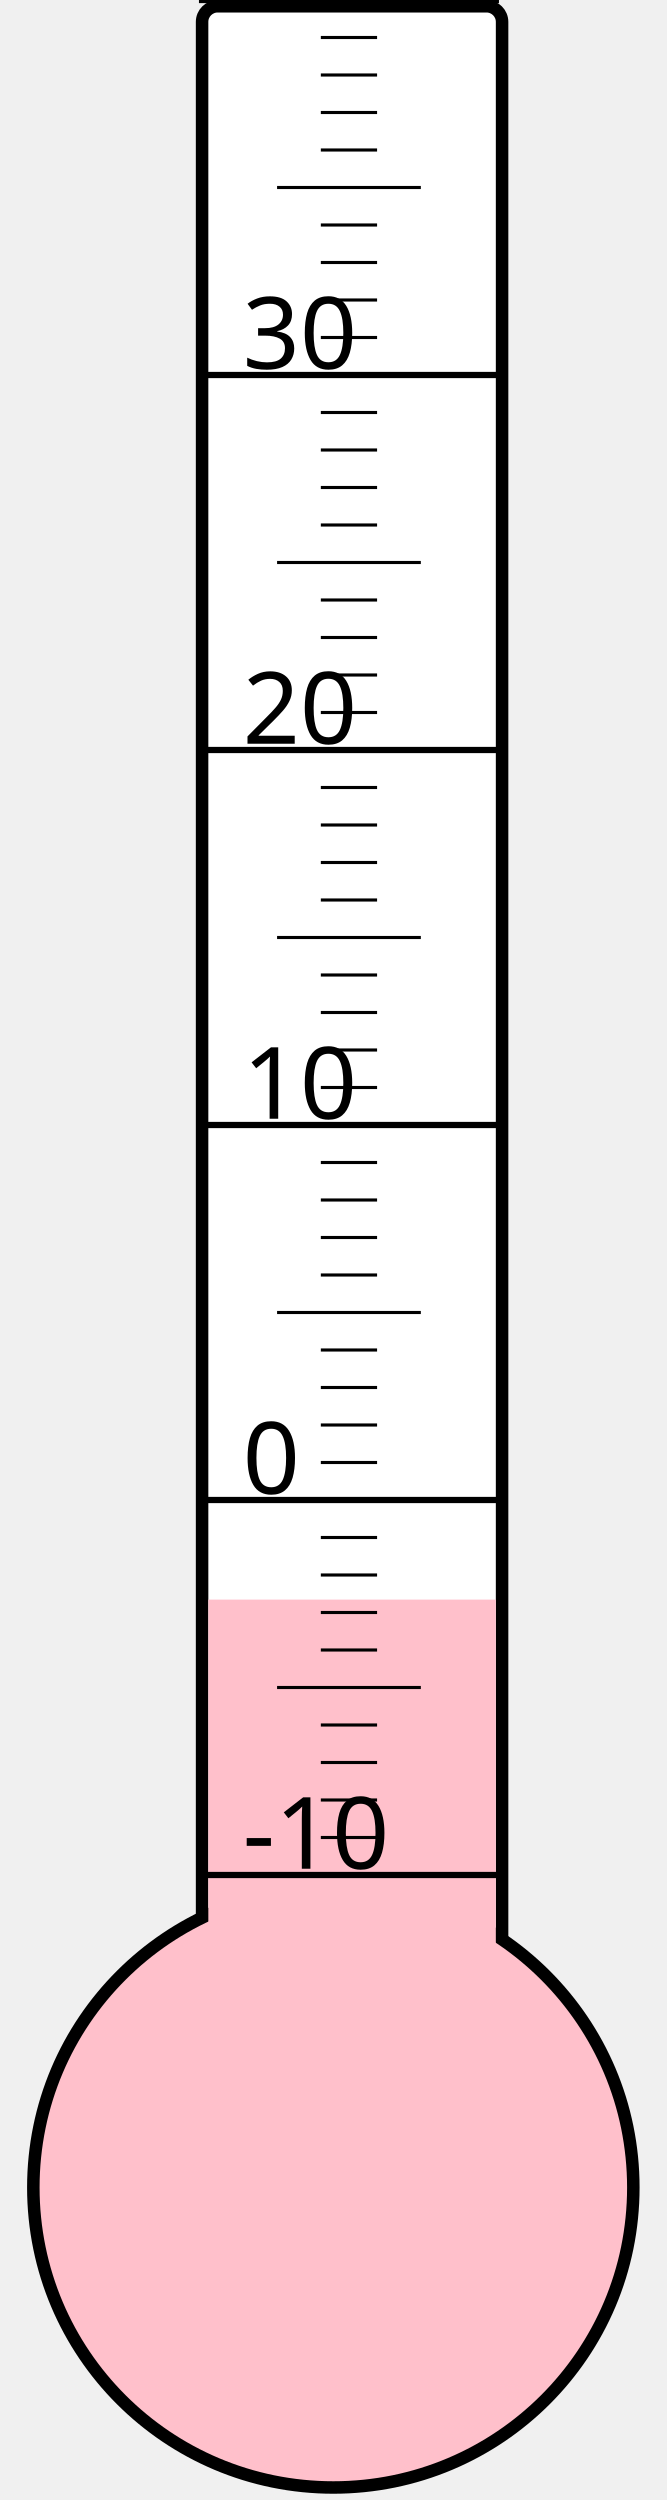
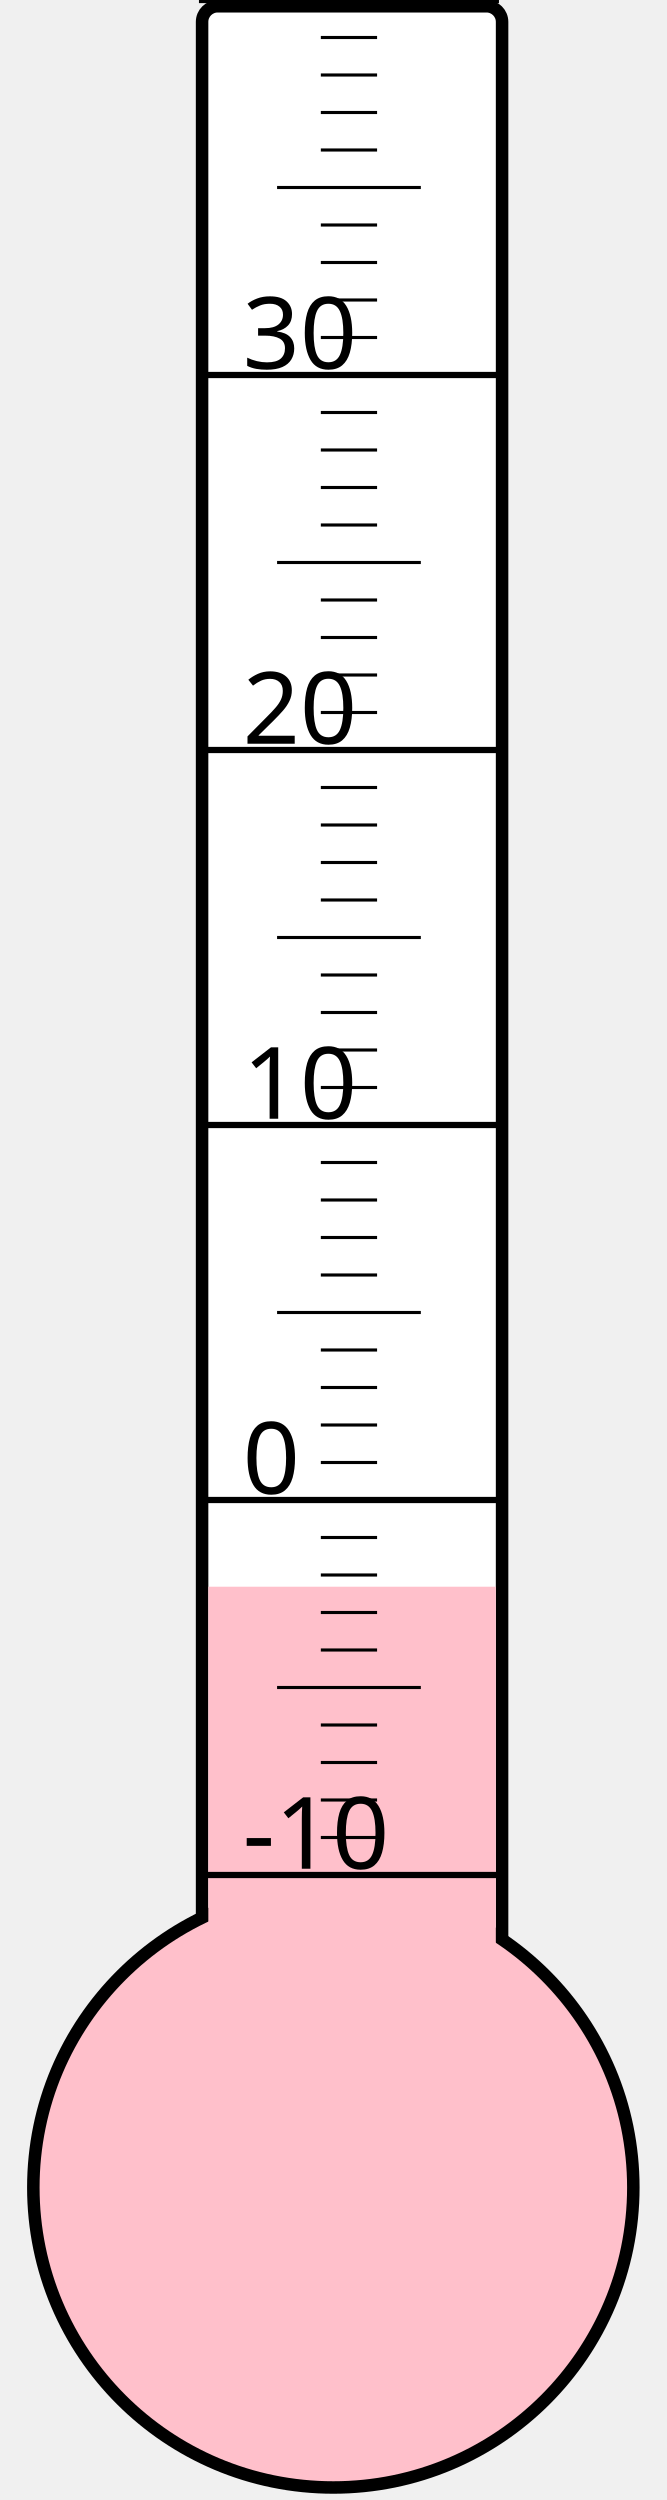
<svg xmlns="http://www.w3.org/2000/svg" width="40px" height="150px" viewBox="0 0 200 800">
  <rect width="200" height="800" x="0" y="0" style="fill: #ffffeb; fill-opacity: 0;" />
  <rect width="96" height="680" x="58" y="2" rx="5" ry="5" style="fill: white; fill-opacity: 1; stroke: black; stroke-width: 4;" />
  <circle cx="100" cy="700" r="96" style="fill: pink; stroke: black; stroke-width: 4;" />
-   <rect width="92" height="188.125" x="60" y="511.875" style="fill: pink; fill-opacity: 1; stroke-width: 0;" />
+   <rect width="92" height="192.25" x="60" y="507.75" style="fill: pink; fill-opacity: 1; stroke-width: 0;" />
  <text x="71" y="598" style="font-family: sans-serif; font-size: 24pt;">-10</text>
  <text x="71" y="478" style="font-family: sans-serif; font-size: 24pt;">0</text>
  <text x="71" y="358" style="font-family: sans-serif; font-size: 24pt;">10</text>
  <text x="71" y="238" style="font-family: sans-serif; font-size: 24pt;">20</text>
  <text x="71" y="118" style="font-family: sans-serif; font-size: 24pt;">30</text>
  <g style="stroke: black;">
    <line x1="57" y1="600" x2="153" y2="600" style="stroke-width: 2;" />
    <line x1="96" y1="588" x2="114" y2="588" style="stroke-width: 1;" />
    <line x1="96" y1="576" x2="114" y2="576" style="stroke-width: 1;" />
    <line x1="96" y1="564" x2="114" y2="564" style="stroke-width: 1;" />
    <line x1="96" y1="552" x2="114" y2="552" style="stroke-width: 1;" />
    <line x1="82" y1="540" x2="128" y2="540" style="stroke-width: 1;" />
    <line x1="96" y1="528" x2="114" y2="528" style="stroke-width: 1;" />
    <line x1="96" y1="516" x2="114" y2="516" style="stroke-width: 1;" />
    <line x1="96" y1="504" x2="114" y2="504" style="stroke-width: 1;" />
    <line x1="96" y1="492" x2="114" y2="492" style="stroke-width: 1;" />
    <line x1="57" y1="480" x2="153" y2="480" style="stroke-width: 2;" />
    <line x1="96" y1="468" x2="114" y2="468" style="stroke-width: 1;" />
    <line x1="96" y1="456" x2="114" y2="456" style="stroke-width: 1;" />
    <line x1="96" y1="444" x2="114" y2="444" style="stroke-width: 1;" />
    <line x1="96" y1="432" x2="114" y2="432" style="stroke-width: 1;" />
    <line x1="82" y1="420" x2="128" y2="420" style="stroke-width: 1;" />
    <line x1="96" y1="408" x2="114" y2="408" style="stroke-width: 1;" />
    <line x1="96" y1="396" x2="114" y2="396" style="stroke-width: 1;" />
    <line x1="96" y1="384" x2="114" y2="384" style="stroke-width: 1;" />
    <line x1="96" y1="372" x2="114" y2="372" style="stroke-width: 1;" />
    <line x1="57" y1="360" x2="153" y2="360" style="stroke-width: 2;" />
    <line x1="96" y1="348" x2="114" y2="348" style="stroke-width: 1;" />
    <line x1="96" y1="336" x2="114" y2="336" style="stroke-width: 1;" />
    <line x1="96" y1="324" x2="114" y2="324" style="stroke-width: 1;" />
    <line x1="96" y1="312" x2="114" y2="312" style="stroke-width: 1;" />
    <line x1="82" y1="300" x2="128" y2="300" style="stroke-width: 1;" />
    <line x1="96" y1="288" x2="114" y2="288" style="stroke-width: 1;" />
    <line x1="96" y1="276" x2="114" y2="276" style="stroke-width: 1;" />
    <line x1="96" y1="264" x2="114" y2="264" style="stroke-width: 1;" />
    <line x1="96" y1="252" x2="114" y2="252" style="stroke-width: 1;" />
    <line x1="57" y1="240" x2="153" y2="240" style="stroke-width: 2;" />
    <line x1="96" y1="228" x2="114" y2="228" style="stroke-width: 1;" />
    <line x1="96" y1="216" x2="114" y2="216" style="stroke-width: 1;" />
    <line x1="96" y1="204" x2="114" y2="204" style="stroke-width: 1;" />
    <line x1="96" y1="192" x2="114" y2="192" style="stroke-width: 1;" />
    <line x1="82" y1="180" x2="128" y2="180" style="stroke-width: 1;" />
    <line x1="96" y1="168" x2="114" y2="168" style="stroke-width: 1;" />
    <line x1="96" y1="156" x2="114" y2="156" style="stroke-width: 1;" />
    <line x1="96" y1="144" x2="114" y2="144" style="stroke-width: 1;" />
    <line x1="96" y1="132" x2="114" y2="132" style="stroke-width: 1;" />
    <line x1="57" y1="120" x2="153" y2="120" style="stroke-width: 2;" />
    <line x1="96" y1="108" x2="114" y2="108" style="stroke-width: 1;" />
    <line x1="96" y1="96" x2="114" y2="96" style="stroke-width: 1;" />
    <line x1="96" y1="84" x2="114" y2="84" style="stroke-width: 1;" />
    <line x1="96" y1="72" x2="114" y2="72" style="stroke-width: 1;" />
    <line x1="82" y1="60" x2="128" y2="60" style="stroke-width: 1;" />
    <line x1="96" y1="48" x2="114" y2="48" style="stroke-width: 1;" />
    <line x1="96" y1="36" x2="114" y2="36" style="stroke-width: 1;" />
    <line x1="96" y1="24" x2="114" y2="24" style="stroke-width: 1;" />
    <line x1="96" y1="12" x2="114" y2="12" style="stroke-width: 1;" />
    <line x1="57" y1="0" x2="153" y2="0" style="stroke-width: 2;" />
  </g>
</svg>
